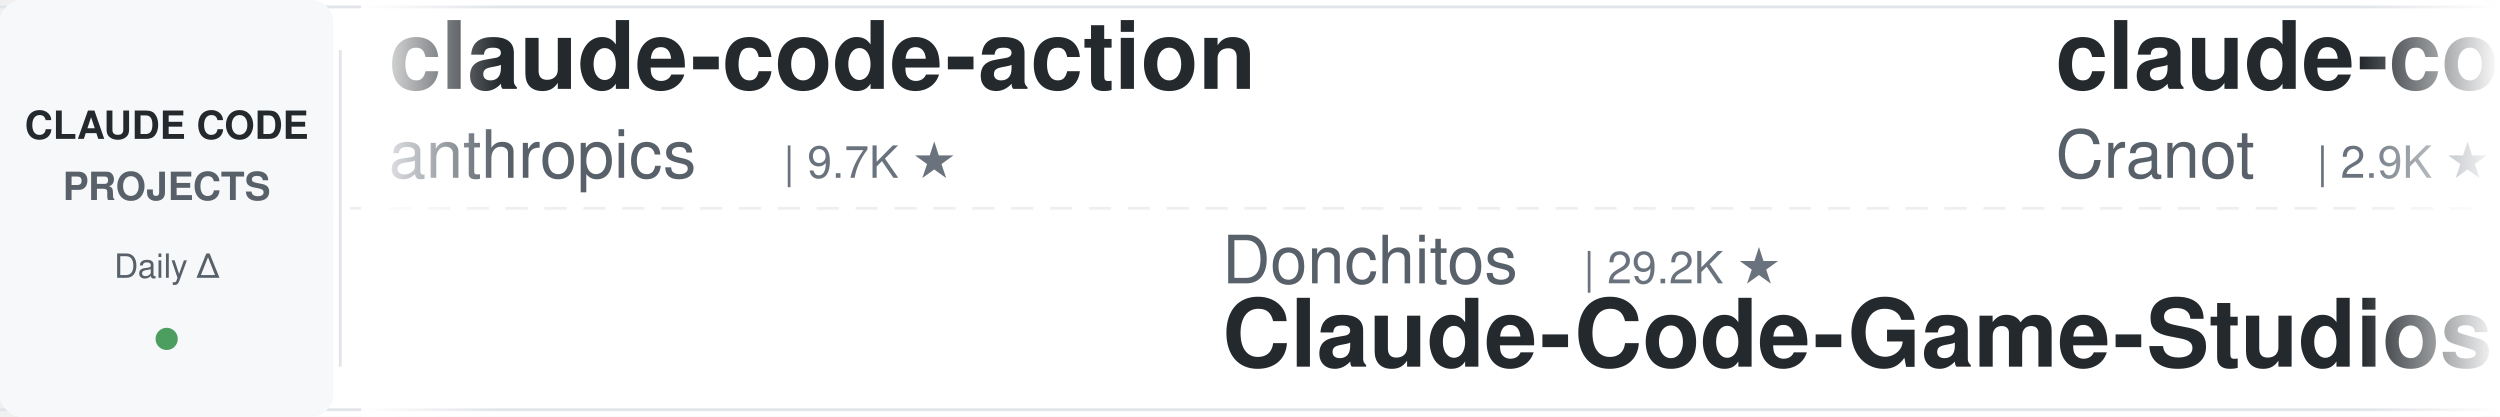
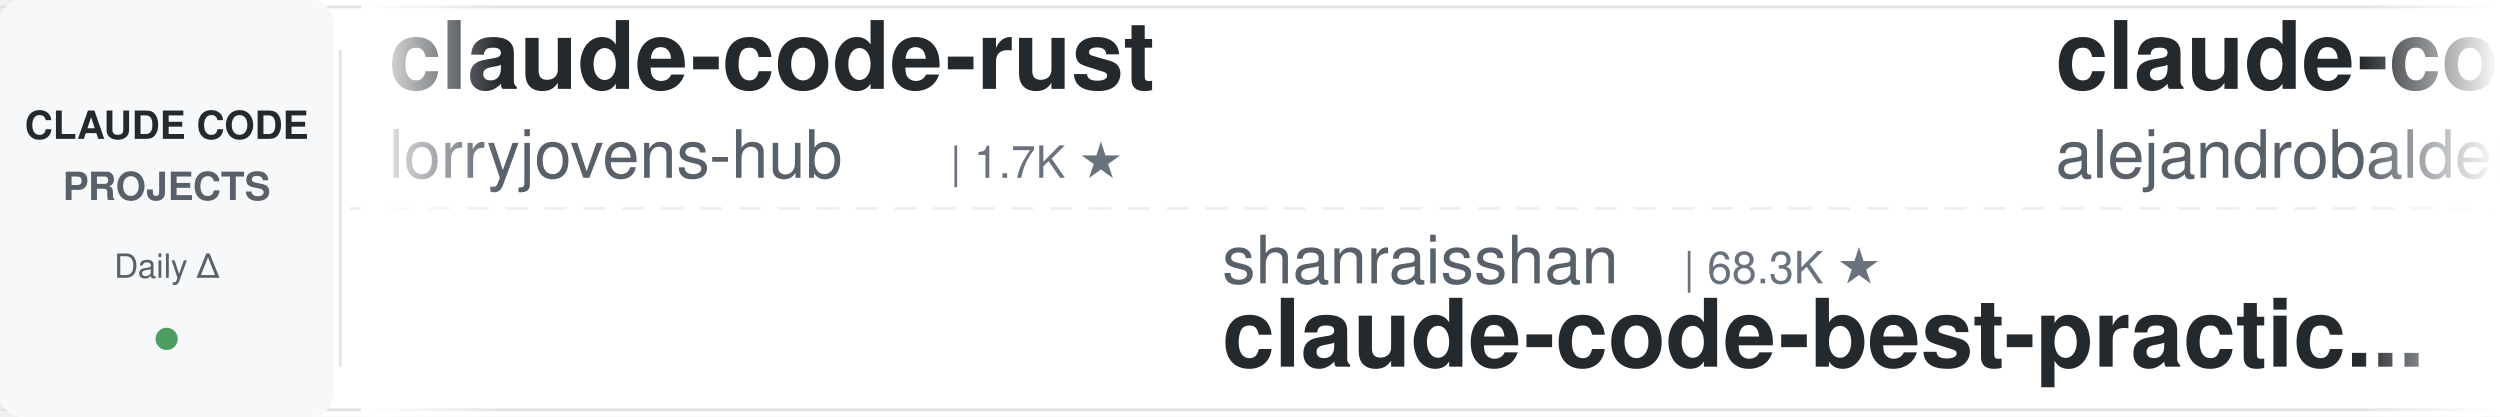
<svg xmlns="http://www.w3.org/2000/svg" width="900" height="150">
  <defs>
    <linearGradient id="leftFade" x1="0%" y1="0%" x2="100%" y2="0%">
      <stop offset="0%" style="stop-color:#ffffff;stop-opacity:1" />
      <stop offset="100%" style="stop-color:#ffffff;stop-opacity:0" />
    </linearGradient>
    <linearGradient id="rightFade" x1="0%" y1="0%" x2="100%" y2="0%">
      <stop offset="0%" style="stop-color:#ffffff;stop-opacity:0" />
      <stop offset="100%" style="stop-color:#ffffff;stop-opacity:1" />
    </linearGradient>
  </defs>
  <rect width="900" height="150" fill="#ffffff" rx="8" />
  <rect x="0" y="2" width="900" height="1" fill="#e1e4e8" />
  <rect x="0" y="147" width="900" height="1" fill="#e1e4e8" />
  <line x1="0" y1="75" x2="900" y2="75" stroke="#e1e4e8" stroke-width="1" stroke-dasharray="8 6" opacity="0.6" />
  <rect x="0" y="0" width="120" height="150" fill="#f6f8fa" rx="8" />
  <text x="60" y="50" font-family="-apple-system, BlinkMacSystemFont, 'Segoe UI', Helvetica, Arial, sans-serif" font-size="14" font-weight="600" fill="#24292e" text-anchor="middle">CLAUDE CODE</text>
  <text x="60" y="72" font-family="-apple-system, BlinkMacSystemFont, 'Segoe UI', Helvetica, Arial, sans-serif" font-size="14" font-weight="600" fill="#586069" text-anchor="middle">PROJECTS</text>
  <text x="60" y="100" font-family="-apple-system, BlinkMacSystemFont, 'Segoe UI', Helvetica, Arial, sans-serif" font-size="12" font-weight="500" fill="#586069" text-anchor="middle">Daily Δ</text>
  <circle cx="60" cy="122" r="4" fill="#22863a" opacity="0.8" />
  <rect x="122" y="18" width="1" height="114" fill="#e1e4e8" />
  <clipPath id="tickerClip">
    <rect x="130" y="0" width="770" height="150" />
  </clipPath>
  <g clip-path="url(#tickerClip)">
    <g id="tickerItems">
      <animateTransform attributeName="transform" attributeType="XML" type="translate" from="0 0" to="-3000 0" dur="54s" repeatCount="indefinite" />
      <g transform="translate(0, 0)">
-         <text x="140" y="32" font-family="-apple-system, BlinkMacSystemFont, 'Segoe UI', Helvetica, Arial, sans-serif" font-size="34" font-weight="600" fill="#24292e">claude-code-action</text>
-         <text x="140" y="64" font-family="-apple-system, BlinkMacSystemFont, 'Segoe UI', Helvetica, Arial, sans-serif" font-size="24" font-weight="400" fill="#586069">anthropics</text>
-         <text x="282" y="64" font-family="-apple-system, BlinkMacSystemFont, 'Segoe UI', Helvetica, Arial, sans-serif" font-size="16" font-weight="500" fill="#6a737d">| 9.7K ★</text>
+         <text x="140" y="32" font-family="-apple-system, BlinkMacSystemFont, 'Segoe UI', Helvetica, Arial, sans-serif" font-size="34" font-weight="600" fill="#24292e">claude-code-rust</text>
+         <text x="140" y="64" font-family="-apple-system, BlinkMacSystemFont, 'Segoe UI', Helvetica, Arial, sans-serif" font-size="24" font-weight="400" fill="#586069">lorryjovens-hub</text>
+         <text x="342" y="64" font-family="-apple-system, BlinkMacSystemFont, 'Segoe UI', Helvetica, Arial, sans-serif" font-size="16" font-weight="500" fill="#6a737d">| 1.7K ★</text>
      </g>
      <g transform="translate(300, 0)">
-         <text x="140" y="102" font-family="-apple-system, BlinkMacSystemFont, 'Segoe UI', Helvetica, Arial, sans-serif" font-size="24" font-weight="400" fill="#586069">Donchitos</text>
-         <text x="270" y="102" font-family="-apple-system, BlinkMacSystemFont, 'Segoe UI', Helvetica, Arial, sans-serif" font-size="16" font-weight="500" fill="#6a737d">| 29.2K ★</text>
-         <text x="140" y="132" font-family="-apple-system, BlinkMacSystemFont, 'Segoe UI', Helvetica, Arial, sans-serif" font-size="34" font-weight="600" fill="#24292e">Claude-Code-Game-Studios</text>
+         <text x="140" y="102" font-family="-apple-system, BlinkMacSystemFont, 'Segoe UI', Helvetica, Arial, sans-serif" font-size="24" font-weight="400" fill="#586069">shanraisshan</text>
+         <text x="306" y="102" font-family="-apple-system, BlinkMacSystemFont, 'Segoe UI', Helvetica, Arial, sans-serif" font-size="16" font-weight="500" fill="#6a737d">| 68.3K ★</text>
+         <text x="140" y="132" font-family="-apple-system, BlinkMacSystemFont, 'Segoe UI', Helvetica, Arial, sans-serif" font-size="34" font-weight="600" fill="#24292e">claude-code-best-practic...</text>
      </g>
      <g transform="translate(600, 0)">
-         <text x="140" y="32" font-family="-apple-system, BlinkMacSystemFont, 'Segoe UI', Helvetica, Arial, sans-serif" font-size="34" font-weight="600" fill="#24292e">claude-code-guide</text>
-         <text x="140" y="64" font-family="-apple-system, BlinkMacSystemFont, 'Segoe UI', Helvetica, Arial, sans-serif" font-size="24" font-weight="400" fill="#586069">Cranot</text>
-         <text x="234" y="64" font-family="-apple-system, BlinkMacSystemFont, 'Segoe UI', Helvetica, Arial, sans-serif" font-size="16" font-weight="500" fill="#6a737d">| 2.9K ★</text>
+         <text x="140" y="32" font-family="-apple-system, BlinkMacSystemFont, 'Segoe UI', Helvetica, Arial, sans-serif" font-size="34" font-weight="600" fill="#24292e">claude-code-from-source</text>
+         <text x="140" y="64" font-family="-apple-system, BlinkMacSystemFont, 'Segoe UI', Helvetica, Arial, sans-serif" font-size="24" font-weight="400" fill="#586069">alejandrobalderas</text>
+         <text x="366" y="64" font-family="-apple-system, BlinkMacSystemFont, 'Segoe UI', Helvetica, Arial, sans-serif" font-size="16" font-weight="500" fill="#6a737d">| 3.0K ★</text>
      </g>
      <g transform="translate(900, 0)">
-         <text x="140" y="102" font-family="-apple-system, BlinkMacSystemFont, 'Segoe UI', Helvetica, Arial, sans-serif" font-size="24" font-weight="400" fill="#586069">darcyegb</text>
-         <text x="258" y="102" font-family="-apple-system, BlinkMacSystemFont, 'Segoe UI', Helvetica, Arial, sans-serif" font-size="16" font-weight="500" fill="#6a737d">| 779 ★</text>
-         <text x="140" y="132" font-family="-apple-system, BlinkMacSystemFont, 'Segoe UI', Helvetica, Arial, sans-serif" font-size="34" font-weight="600" fill="#24292e">ClaudeCodeAgents</text>
+         <text x="140" y="102" font-family="-apple-system, BlinkMacSystemFont, 'Segoe UI', Helvetica, Arial, sans-serif" font-size="24" font-weight="400" fill="#586069">Yeachan-Heo</text>
+         <text x="294" y="102" font-family="-apple-system, BlinkMacSystemFont, 'Segoe UI', Helvetica, Arial, sans-serif" font-size="16" font-weight="500" fill="#6a737d">| 40.4K ★</text>
+         <text x="140" y="132" font-family="-apple-system, BlinkMacSystemFont, 'Segoe UI', Helvetica, Arial, sans-serif" font-size="34" font-weight="600" fill="#24292e">oh-my-claudecode</text>
      </g>
      <g transform="translate(1200, 0)">
-         <text x="140" y="32" font-family="-apple-system, BlinkMacSystemFont, 'Segoe UI', Helvetica, Arial, sans-serif" font-size="34" font-weight="600" fill="#24292e">ralph-claude-code</text>
-         <text x="140" y="64" font-family="-apple-system, BlinkMacSystemFont, 'Segoe UI', Helvetica, Arial, sans-serif" font-size="24" font-weight="400" fill="#586069">frankbria</text>
-         <text x="270" y="64" font-family="-apple-system, BlinkMacSystemFont, 'Segoe UI', Helvetica, Arial, sans-serif" font-size="16" font-weight="500" fill="#6a737d">| 9.7K ★</text>
+         <text x="140" y="32" font-family="-apple-system, BlinkMacSystemFont, 'Segoe UI', Helvetica, Arial, sans-serif" font-size="34" font-weight="600" fill="#24292e">claude-code-analysis</text>
+         <text x="140" y="64" font-family="-apple-system, BlinkMacSystemFont, 'Segoe UI', Helvetica, Arial, sans-serif" font-size="24" font-weight="400" fill="#586069">liuup</text>
+         <text x="222" y="64" font-family="-apple-system, BlinkMacSystemFont, 'Segoe UI', Helvetica, Arial, sans-serif" font-size="16" font-weight="500" fill="#6a737d">| 4.0K ★</text>
      </g>
      <g transform="translate(1500, 0)">
-         <text x="140" y="102" font-family="-apple-system, BlinkMacSystemFont, 'Segoe UI', Helvetica, Arial, sans-serif" font-size="24" font-weight="400" fill="#586069">lorryjovens-hub</text>
-         <text x="342" y="102" font-family="-apple-system, BlinkMacSystemFont, 'Segoe UI', Helvetica, Arial, sans-serif" font-size="16" font-weight="500" fill="#6a737d">| 1.7K ★</text>
-         <text x="140" y="132" font-family="-apple-system, BlinkMacSystemFont, 'Segoe UI', Helvetica, Arial, sans-serif" font-size="34" font-weight="600" fill="#24292e">claude-code-rust</text>
+         <text x="140" y="102" font-family="-apple-system, BlinkMacSystemFont, 'Segoe UI', Helvetica, Arial, sans-serif" font-size="24" font-weight="400" fill="#586069">anthropics</text>
+         <text x="282" y="102" font-family="-apple-system, BlinkMacSystemFont, 'Segoe UI', Helvetica, Arial, sans-serif" font-size="16" font-weight="500" fill="#6a737d">| 6.6K ★</text>
+         <text x="140" y="132" font-family="-apple-system, BlinkMacSystemFont, 'Segoe UI', Helvetica, Arial, sans-serif" font-size="34" font-weight="600" fill="#24292e">claude-code-security-rev...</text>
      </g>
      <g transform="translate(1800, 0)">
-         <text x="140" y="32" font-family="-apple-system, BlinkMacSystemFont, 'Segoe UI', Helvetica, Arial, sans-serif" font-size="34" font-weight="600" fill="#24292e">claude-code-reverse</text>
-         <text x="140" y="64" font-family="-apple-system, BlinkMacSystemFont, 'Segoe UI', Helvetica, Arial, sans-serif" font-size="24" font-weight="400" fill="#586069">Yuyz0112</text>
-         <text x="258" y="64" font-family="-apple-system, BlinkMacSystemFont, 'Segoe UI', Helvetica, Arial, sans-serif" font-size="16" font-weight="500" fill="#6a737d">| 2.4K ★</text>
+         <text x="140" y="32" font-family="-apple-system, BlinkMacSystemFont, 'Segoe UI', Helvetica, Arial, sans-serif" font-size="34" font-weight="600" fill="#24292e">edmunds-claude-code</text>
+         <text x="140" y="64" font-family="-apple-system, BlinkMacSystemFont, 'Segoe UI', Helvetica, Arial, sans-serif" font-size="24" font-weight="400" fill="#586069">edmund-io</text>
+         <text x="270" y="64" font-family="-apple-system, BlinkMacSystemFont, 'Segoe UI', Helvetica, Arial, sans-serif" font-size="16" font-weight="500" fill="#6a737d">| 1.5K ★</text>
      </g>
      <g transform="translate(2100, 0)">
-         <text x="140" y="102" font-family="-apple-system, BlinkMacSystemFont, 'Segoe UI', Helvetica, Arial, sans-serif" font-size="24" font-weight="400" fill="#586069">ponponon</text>
-         <text x="258" y="102" font-family="-apple-system, BlinkMacSystemFont, 'Segoe UI', Helvetica, Arial, sans-serif" font-size="16" font-weight="500" fill="#6a737d">| 2.3K ★</text>
-         <text x="140" y="132" font-family="-apple-system, BlinkMacSystemFont, 'Segoe UI', Helvetica, Arial, sans-serif" font-size="34" font-weight="600" fill="#24292e">claude_code_src</text>
+         <text x="140" y="102" font-family="-apple-system, BlinkMacSystemFont, 'Segoe UI', Helvetica, Arial, sans-serif" font-size="24" font-weight="400" fill="#586069">ykdojo</text>
+         <text x="234" y="102" font-family="-apple-system, BlinkMacSystemFont, 'Segoe UI', Helvetica, Arial, sans-serif" font-size="16" font-weight="500" fill="#6a737d">| 10.3K ★</text>
+         <text x="140" y="132" font-family="-apple-system, BlinkMacSystemFont, 'Segoe UI', Helvetica, Arial, sans-serif" font-size="34" font-weight="600" fill="#24292e">claude-code-tips</text>
      </g>
      <g transform="translate(2400, 0)">
-         <text x="140" y="32" font-family="-apple-system, BlinkMacSystemFont, 'Segoe UI', Helvetica, Arial, sans-serif" font-size="34" font-weight="600" fill="#24292e">claude-code-prompts</text>
-         <text x="140" y="64" font-family="-apple-system, BlinkMacSystemFont, 'Segoe UI', Helvetica, Arial, sans-serif" font-size="24" font-weight="400" fill="#586069">repowise-dev</text>
-         <text x="306" y="64" font-family="-apple-system, BlinkMacSystemFont, 'Segoe UI', Helvetica, Arial, sans-serif" font-size="16" font-weight="500" fill="#6a737d">| 1.2K ★</text>
+         <text x="140" y="32" font-family="-apple-system, BlinkMacSystemFont, 'Segoe UI', Helvetica, Arial, sans-serif" font-size="34" font-weight="600" fill="#24292e">claude_code_src</text>
+         <text x="140" y="64" font-family="-apple-system, BlinkMacSystemFont, 'Segoe UI', Helvetica, Arial, sans-serif" font-size="24" font-weight="400" fill="#586069">ponponon</text>
+         <text x="258" y="64" font-family="-apple-system, BlinkMacSystemFont, 'Segoe UI', Helvetica, Arial, sans-serif" font-size="16" font-weight="500" fill="#6a737d">| 2.3K ★</text>
      </g>
      <g transform="translate(2700, 0)">
-         <text x="140" y="102" font-family="-apple-system, BlinkMacSystemFont, 'Segoe UI', Helvetica, Arial, sans-serif" font-size="24" font-weight="400" fill="#586069">asgeirtj</text>
-         <text x="258" y="102" font-family="-apple-system, BlinkMacSystemFont, 'Segoe UI', Helvetica, Arial, sans-serif" font-size="16" font-weight="500" fill="#6a737d">| 70.4K ★</text>
-         <text x="140" y="132" font-family="-apple-system, BlinkMacSystemFont, 'Segoe UI', Helvetica, Arial, sans-serif" font-size="34" font-weight="600" fill="#24292e">system_prompts_leaks</text>
+         <text x="140" y="102" font-family="-apple-system, BlinkMacSystemFont, 'Segoe UI', Helvetica, Arial, sans-serif" font-size="24" font-weight="400" fill="#586069">rohitg00</text>
+         <text x="258" y="102" font-family="-apple-system, BlinkMacSystemFont, 'Segoe UI', Helvetica, Arial, sans-serif" font-size="16" font-weight="500" fill="#6a737d">| 2.8K ★</text>
+         <text x="140" y="132" font-family="-apple-system, BlinkMacSystemFont, 'Segoe UI', Helvetica, Arial, sans-serif" font-size="34" font-weight="600" fill="#24292e">awesome-claude-code-tool...</text>
      </g>
      <g transform="translate(3000, 0)">
-         <text x="140" y="32" font-family="-apple-system, BlinkMacSystemFont, 'Segoe UI', Helvetica, Arial, sans-serif" font-size="34" font-weight="600" fill="#24292e">claude-code-action</text>
-         <text x="140" y="64" font-family="-apple-system, BlinkMacSystemFont, 'Segoe UI', Helvetica, Arial, sans-serif" font-size="24" font-weight="400" fill="#586069">anthropics</text>
-         <text x="282" y="64" font-family="-apple-system, BlinkMacSystemFont, 'Segoe UI', Helvetica, Arial, sans-serif" font-size="16" font-weight="500" fill="#6a737d">| 9.7K ★</text>
+         <text x="140" y="32" font-family="-apple-system, BlinkMacSystemFont, 'Segoe UI', Helvetica, Arial, sans-serif" font-size="34" font-weight="600" fill="#24292e">claude-code-rust</text>
+         <text x="140" y="64" font-family="-apple-system, BlinkMacSystemFont, 'Segoe UI', Helvetica, Arial, sans-serif" font-size="24" font-weight="400" fill="#586069">lorryjovens-hub</text>
+         <text x="342" y="64" font-family="-apple-system, BlinkMacSystemFont, 'Segoe UI', Helvetica, Arial, sans-serif" font-size="16" font-weight="500" fill="#6a737d">| 1.7K ★</text>
      </g>
      <g transform="translate(3300, 0)">
-         <text x="140" y="102" font-family="-apple-system, BlinkMacSystemFont, 'Segoe UI', Helvetica, Arial, sans-serif" font-size="24" font-weight="400" fill="#586069">Donchitos</text>
-         <text x="270" y="102" font-family="-apple-system, BlinkMacSystemFont, 'Segoe UI', Helvetica, Arial, sans-serif" font-size="16" font-weight="500" fill="#6a737d">| 29.2K ★</text>
-         <text x="140" y="132" font-family="-apple-system, BlinkMacSystemFont, 'Segoe UI', Helvetica, Arial, sans-serif" font-size="34" font-weight="600" fill="#24292e">Claude-Code-Game-Studios</text>
+         <text x="140" y="102" font-family="-apple-system, BlinkMacSystemFont, 'Segoe UI', Helvetica, Arial, sans-serif" font-size="24" font-weight="400" fill="#586069">shanraisshan</text>
+         <text x="306" y="102" font-family="-apple-system, BlinkMacSystemFont, 'Segoe UI', Helvetica, Arial, sans-serif" font-size="16" font-weight="500" fill="#6a737d">| 68.3K ★</text>
+         <text x="140" y="132" font-family="-apple-system, BlinkMacSystemFont, 'Segoe UI', Helvetica, Arial, sans-serif" font-size="34" font-weight="600" fill="#24292e">claude-code-best-practic...</text>
      </g>
      <g transform="translate(3600, 0)">
-         <text x="140" y="32" font-family="-apple-system, BlinkMacSystemFont, 'Segoe UI', Helvetica, Arial, sans-serif" font-size="34" font-weight="600" fill="#24292e">claude-code-guide</text>
-         <text x="140" y="64" font-family="-apple-system, BlinkMacSystemFont, 'Segoe UI', Helvetica, Arial, sans-serif" font-size="24" font-weight="400" fill="#586069">Cranot</text>
-         <text x="234" y="64" font-family="-apple-system, BlinkMacSystemFont, 'Segoe UI', Helvetica, Arial, sans-serif" font-size="16" font-weight="500" fill="#6a737d">| 2.9K ★</text>
+         <text x="140" y="32" font-family="-apple-system, BlinkMacSystemFont, 'Segoe UI', Helvetica, Arial, sans-serif" font-size="34" font-weight="600" fill="#24292e">claude-code-from-source</text>
+         <text x="140" y="64" font-family="-apple-system, BlinkMacSystemFont, 'Segoe UI', Helvetica, Arial, sans-serif" font-size="24" font-weight="400" fill="#586069">alejandrobalderas</text>
+         <text x="366" y="64" font-family="-apple-system, BlinkMacSystemFont, 'Segoe UI', Helvetica, Arial, sans-serif" font-size="16" font-weight="500" fill="#6a737d">| 3.0K ★</text>
      </g>
      <g transform="translate(3900, 0)">
-         <text x="140" y="102" font-family="-apple-system, BlinkMacSystemFont, 'Segoe UI', Helvetica, Arial, sans-serif" font-size="24" font-weight="400" fill="#586069">darcyegb</text>
-         <text x="258" y="102" font-family="-apple-system, BlinkMacSystemFont, 'Segoe UI', Helvetica, Arial, sans-serif" font-size="16" font-weight="500" fill="#6a737d">| 779 ★</text>
-         <text x="140" y="132" font-family="-apple-system, BlinkMacSystemFont, 'Segoe UI', Helvetica, Arial, sans-serif" font-size="34" font-weight="600" fill="#24292e">ClaudeCodeAgents</text>
+         <text x="140" y="102" font-family="-apple-system, BlinkMacSystemFont, 'Segoe UI', Helvetica, Arial, sans-serif" font-size="24" font-weight="400" fill="#586069">Yeachan-Heo</text>
+         <text x="294" y="102" font-family="-apple-system, BlinkMacSystemFont, 'Segoe UI', Helvetica, Arial, sans-serif" font-size="16" font-weight="500" fill="#6a737d">| 40.4K ★</text>
+         <text x="140" y="132" font-family="-apple-system, BlinkMacSystemFont, 'Segoe UI', Helvetica, Arial, sans-serif" font-size="34" font-weight="600" fill="#24292e">oh-my-claudecode</text>
      </g>
    </g>
  </g>
  <rect x="130" y="0" width="50" height="150" fill="url(#leftFade)" />
  <rect x="850" y="0" width="50" height="150" fill="url(#rightFade)" />
</svg>
